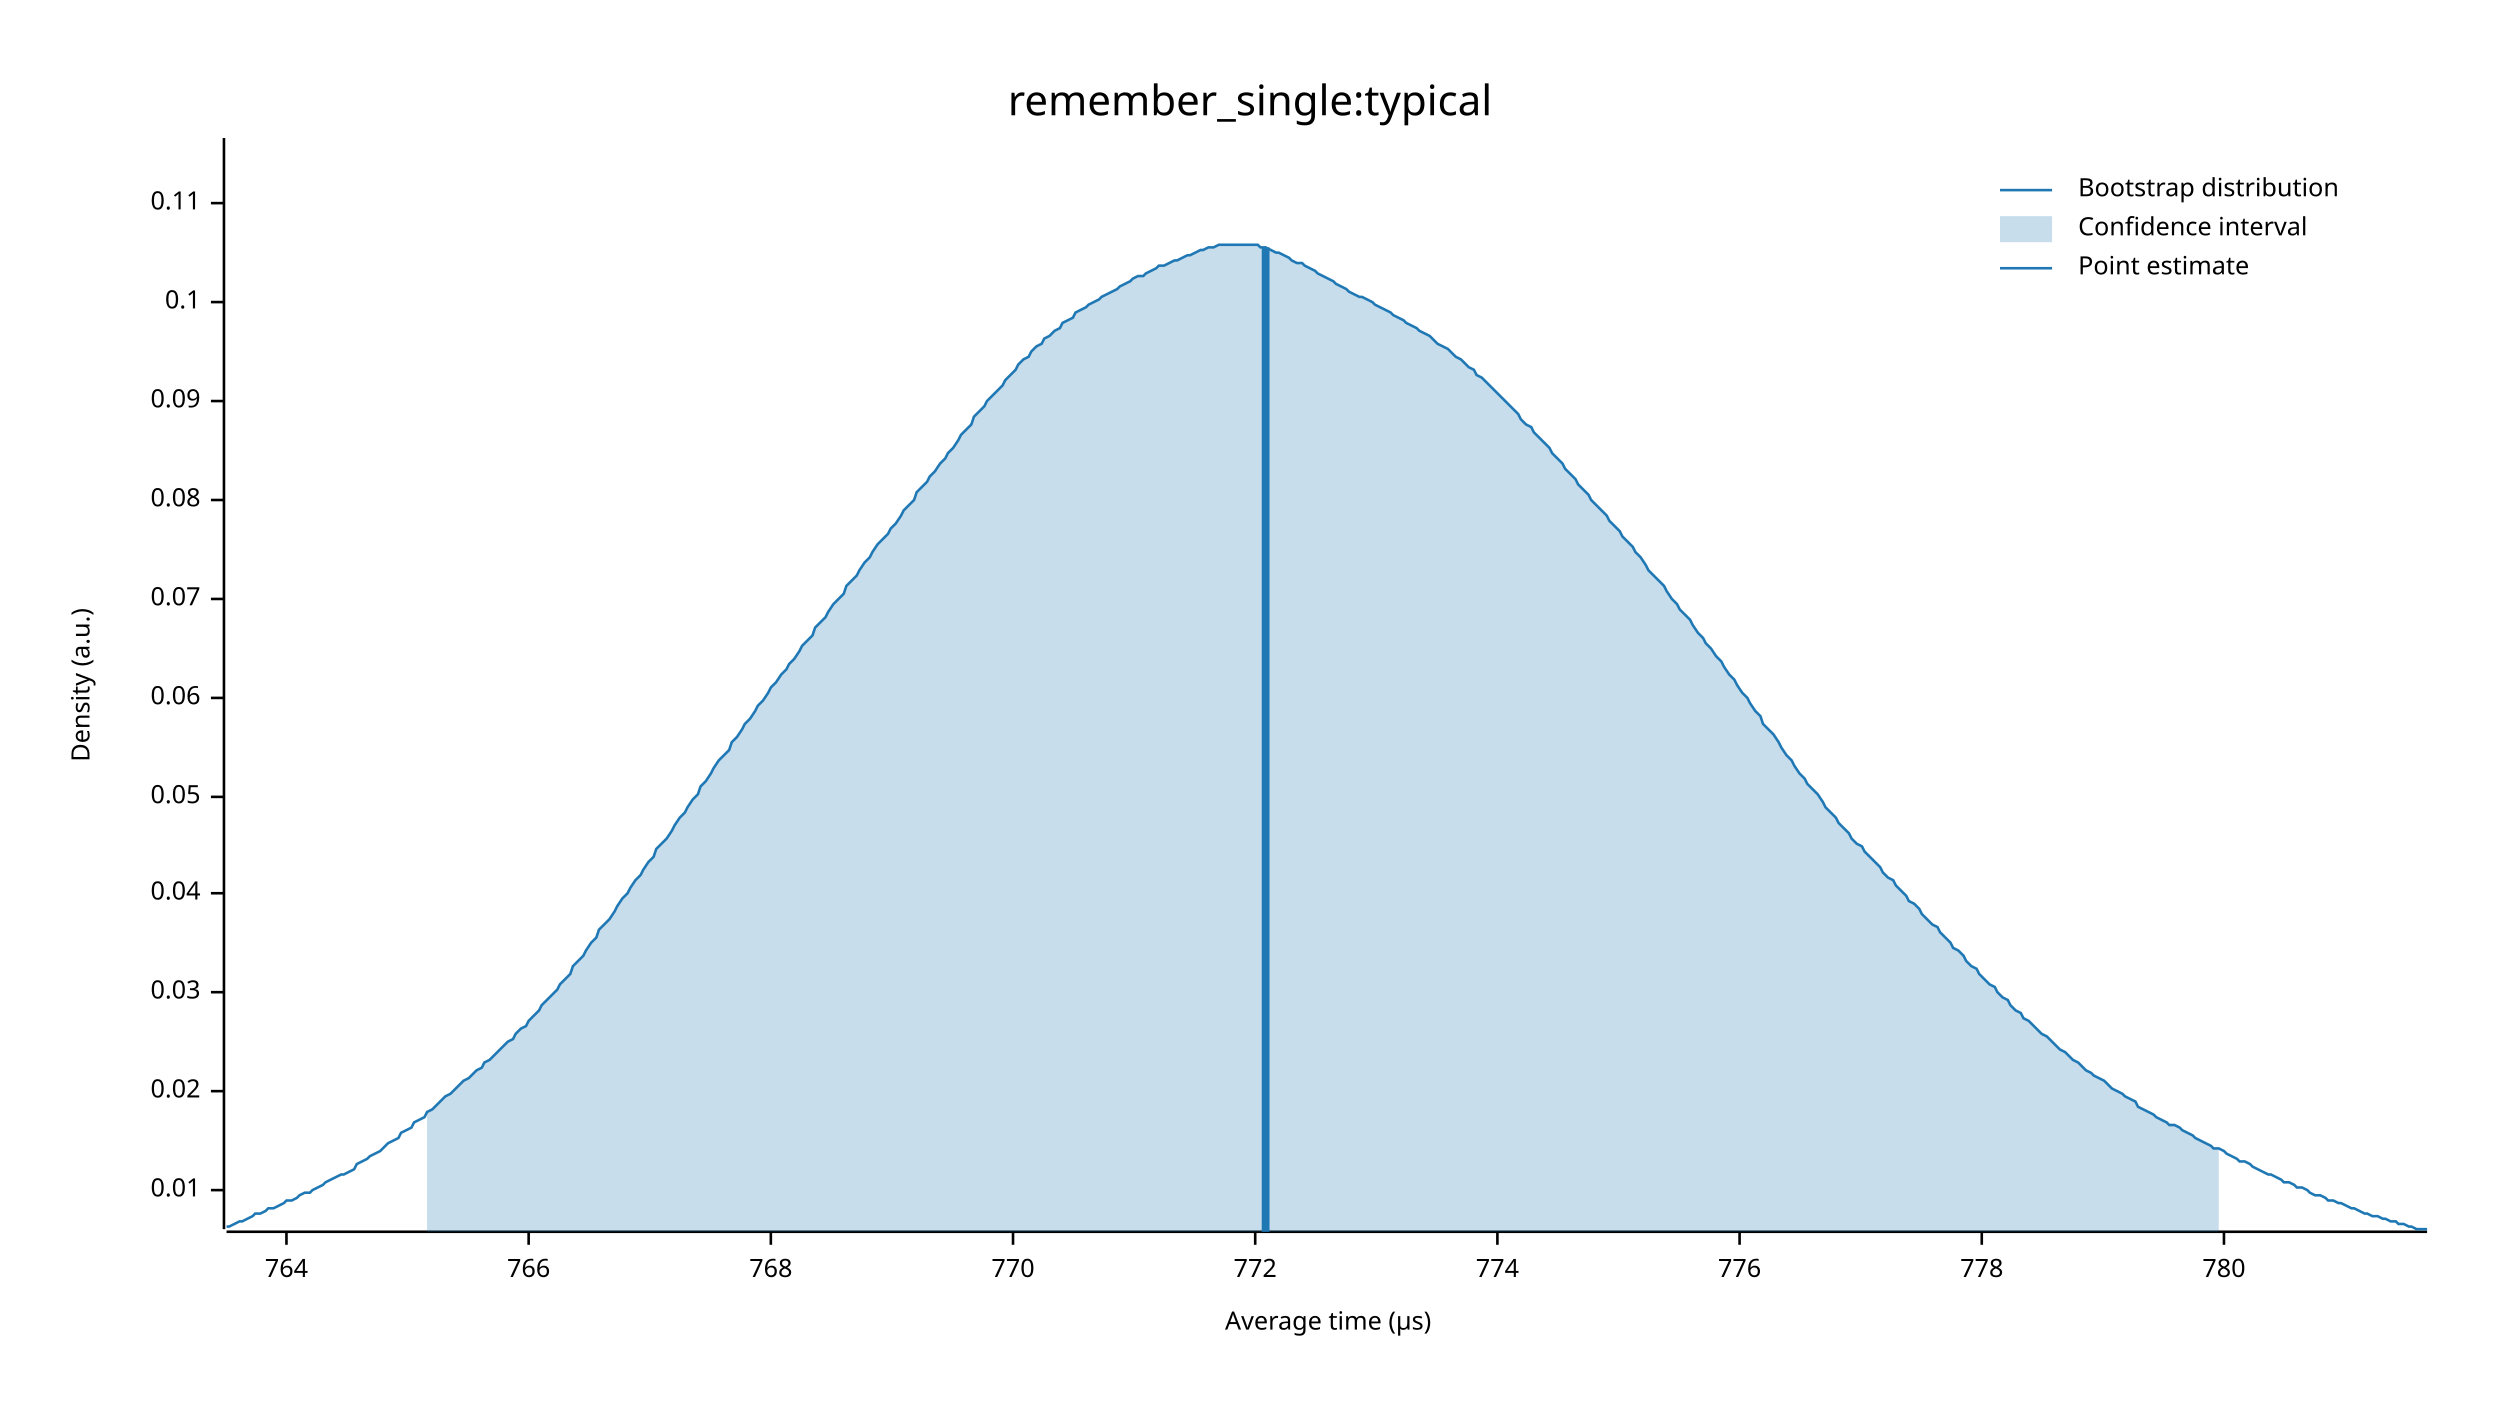
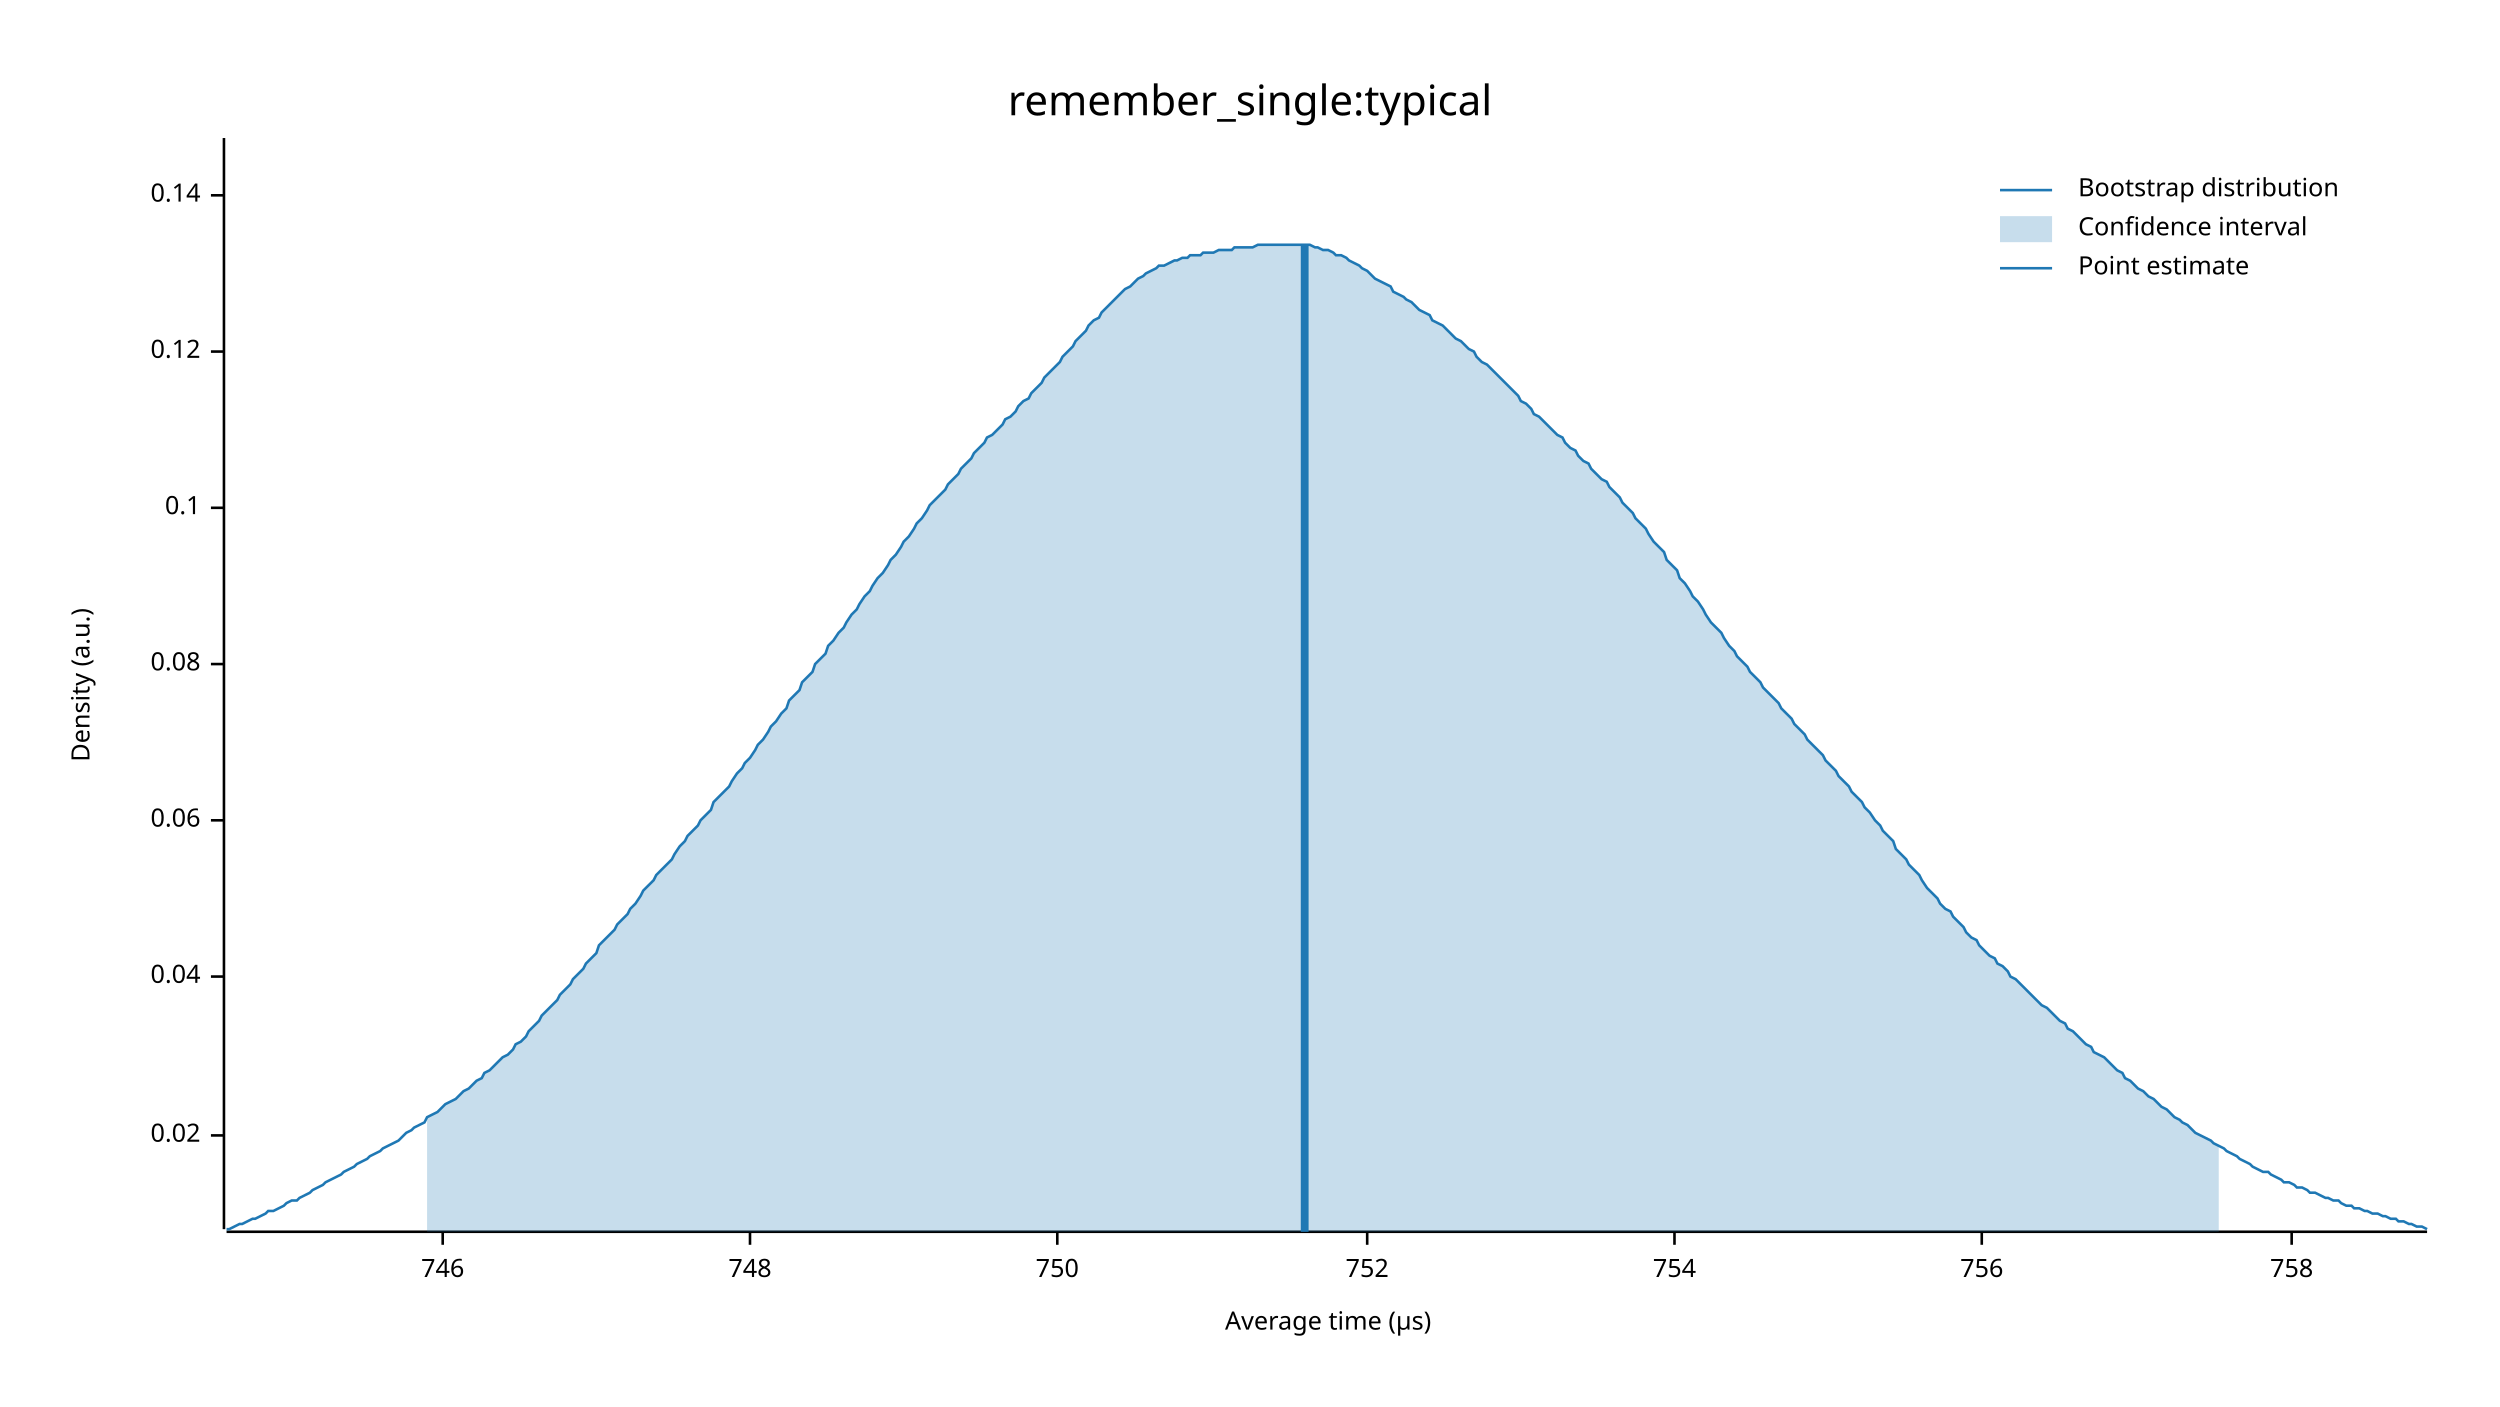
<svg xmlns="http://www.w3.org/2000/svg" width="960" height="540" viewBox="0 0 960 540">
  <text x="480" y="32" dy="0.76em" text-anchor="middle" font-family="sans-serif" font-size="16.129" opacity="1" fill="#000000">
remember_single:typical
</text>
  <text x="27" y="263" dy="0.76em" text-anchor="middle" font-family="sans-serif" font-size="9.677" opacity="1" fill="#000000" transform="rotate(270, 27, 263)">
Density (a.u.)
</text>
  <text x="510" y="513" dy="-0.5ex" text-anchor="middle" font-family="sans-serif" font-size="9.677" opacity="1" fill="#000000">
Average time (µs)
</text>
  <polyline fill="none" opacity="1" stroke="#000000" stroke-width="1" points="86,53 86,472 " />
-   <text x="77" y="457" dy="0.5ex" text-anchor="end" font-family="sans-serif" font-size="9.677" opacity="1" fill="#000000">
- 0.01
- </text>
-   <polyline fill="none" opacity="1" stroke="#000000" stroke-width="1" points="81,457 86,457 " />
-   <text x="77" y="419" dy="0.5ex" text-anchor="end" font-family="sans-serif" font-size="9.677" opacity="1" fill="#000000">
+   <text x="77" y="436" dy="0.5ex" text-anchor="end" font-family="sans-serif" font-size="9.677" opacity="1" fill="#000000">
0.02
</text>
-   <polyline fill="none" opacity="1" stroke="#000000" stroke-width="1" points="81,419 86,419 " />
-   <text x="77" y="381" dy="0.5ex" text-anchor="end" font-family="sans-serif" font-size="9.677" opacity="1" fill="#000000">
- 0.03
- </text>
-   <polyline fill="none" opacity="1" stroke="#000000" stroke-width="1" points="81,381 86,381 " />
-   <text x="77" y="343" dy="0.5ex" text-anchor="end" font-family="sans-serif" font-size="9.677" opacity="1" fill="#000000">
+   <polyline fill="none" opacity="1" stroke="#000000" stroke-width="1" points="81,436 86,436 " />
+   <text x="77" y="375" dy="0.5ex" text-anchor="end" font-family="sans-serif" font-size="9.677" opacity="1" fill="#000000">
0.04
</text>
-   <polyline fill="none" opacity="1" stroke="#000000" stroke-width="1" points="81,343 86,343 " />
-   <text x="77" y="306" dy="0.5ex" text-anchor="end" font-family="sans-serif" font-size="9.677" opacity="1" fill="#000000">
- 0.05
- </text>
-   <polyline fill="none" opacity="1" stroke="#000000" stroke-width="1" points="81,306 86,306 " />
-   <text x="77" y="268" dy="0.5ex" text-anchor="end" font-family="sans-serif" font-size="9.677" opacity="1" fill="#000000">
+   <polyline fill="none" opacity="1" stroke="#000000" stroke-width="1" points="81,375 86,375 " />
+   <text x="77" y="315" dy="0.5ex" text-anchor="end" font-family="sans-serif" font-size="9.677" opacity="1" fill="#000000">
0.06
</text>
-   <polyline fill="none" opacity="1" stroke="#000000" stroke-width="1" points="81,268 86,268 " />
-   <text x="77" y="230" dy="0.5ex" text-anchor="end" font-family="sans-serif" font-size="9.677" opacity="1" fill="#000000">
- 0.07
- </text>
-   <polyline fill="none" opacity="1" stroke="#000000" stroke-width="1" points="81,230 86,230 " />
-   <text x="77" y="192" dy="0.5ex" text-anchor="end" font-family="sans-serif" font-size="9.677" opacity="1" fill="#000000">
+   <polyline fill="none" opacity="1" stroke="#000000" stroke-width="1" points="81,315 86,315 " />
+   <text x="77" y="255" dy="0.5ex" text-anchor="end" font-family="sans-serif" font-size="9.677" opacity="1" fill="#000000">
0.08
</text>
-   <polyline fill="none" opacity="1" stroke="#000000" stroke-width="1" points="81,192 86,192 " />
-   <text x="77" y="154" dy="0.5ex" text-anchor="end" font-family="sans-serif" font-size="9.677" opacity="1" fill="#000000">
- 0.09
- </text>
-   <polyline fill="none" opacity="1" stroke="#000000" stroke-width="1" points="81,154 86,154 " />
-   <text x="77" y="116" dy="0.5ex" text-anchor="end" font-family="sans-serif" font-size="9.677" opacity="1" fill="#000000">
+   <polyline fill="none" opacity="1" stroke="#000000" stroke-width="1" points="81,255 86,255 " />
+   <text x="77" y="195" dy="0.5ex" text-anchor="end" font-family="sans-serif" font-size="9.677" opacity="1" fill="#000000">
0.1
</text>
-   <polyline fill="none" opacity="1" stroke="#000000" stroke-width="1" points="81,116 86,116 " />
-   <text x="77" y="78" dy="0.5ex" text-anchor="end" font-family="sans-serif" font-size="9.677" opacity="1" fill="#000000">
- 0.11
+   <polyline fill="none" opacity="1" stroke="#000000" stroke-width="1" points="81,195 86,195 " />
+   <text x="77" y="135" dy="0.5ex" text-anchor="end" font-family="sans-serif" font-size="9.677" opacity="1" fill="#000000">
+ 0.12
</text>
-   <polyline fill="none" opacity="1" stroke="#000000" stroke-width="1" points="81,78 86,78 " />
+   <polyline fill="none" opacity="1" stroke="#000000" stroke-width="1" points="81,135 86,135 " />
+   <text x="77" y="75" dy="0.5ex" text-anchor="end" font-family="sans-serif" font-size="9.677" opacity="1" fill="#000000">
+ 0.14
+ </text>
+   <polyline fill="none" opacity="1" stroke="#000000" stroke-width="1" points="81,75 86,75 " />
  <polyline fill="none" opacity="1" stroke="#000000" stroke-width="1" points="87,473 932,473 " />
-   <text x="110" y="483" dy="0.76em" text-anchor="middle" font-family="sans-serif" font-size="9.677" opacity="1" fill="#000000">
- 764
+   <text x="170" y="483" dy="0.76em" text-anchor="middle" font-family="sans-serif" font-size="9.677" opacity="1" fill="#000000">
+ 746
</text>
-   <polyline fill="none" opacity="1" stroke="#000000" stroke-width="1" points="110,473 110,478 " />
-   <text x="203" y="483" dy="0.76em" text-anchor="middle" font-family="sans-serif" font-size="9.677" opacity="1" fill="#000000">
- 766
+   <polyline fill="none" opacity="1" stroke="#000000" stroke-width="1" points="170,473 170,478 " />
+   <text x="288" y="483" dy="0.76em" text-anchor="middle" font-family="sans-serif" font-size="9.677" opacity="1" fill="#000000">
+ 748
</text>
-   <polyline fill="none" opacity="1" stroke="#000000" stroke-width="1" points="203,473 203,478 " />
-   <text x="296" y="483" dy="0.76em" text-anchor="middle" font-family="sans-serif" font-size="9.677" opacity="1" fill="#000000">
- 768
+   <polyline fill="none" opacity="1" stroke="#000000" stroke-width="1" points="288,473 288,478 " />
+   <text x="406" y="483" dy="0.76em" text-anchor="middle" font-family="sans-serif" font-size="9.677" opacity="1" fill="#000000">
+ 750
</text>
-   <polyline fill="none" opacity="1" stroke="#000000" stroke-width="1" points="296,473 296,478 " />
-   <text x="389" y="483" dy="0.76em" text-anchor="middle" font-family="sans-serif" font-size="9.677" opacity="1" fill="#000000">
- 770
+   <polyline fill="none" opacity="1" stroke="#000000" stroke-width="1" points="406,473 406,478 " />
+   <text x="525" y="483" dy="0.76em" text-anchor="middle" font-family="sans-serif" font-size="9.677" opacity="1" fill="#000000">
+ 752
</text>
-   <polyline fill="none" opacity="1" stroke="#000000" stroke-width="1" points="389,473 389,478 " />
-   <text x="482" y="483" dy="0.76em" text-anchor="middle" font-family="sans-serif" font-size="9.677" opacity="1" fill="#000000">
- 772
+   <polyline fill="none" opacity="1" stroke="#000000" stroke-width="1" points="525,473 525,478 " />
+   <text x="643" y="483" dy="0.76em" text-anchor="middle" font-family="sans-serif" font-size="9.677" opacity="1" fill="#000000">
+ 754
</text>
-   <polyline fill="none" opacity="1" stroke="#000000" stroke-width="1" points="482,473 482,478 " />
-   <text x="575" y="483" dy="0.76em" text-anchor="middle" font-family="sans-serif" font-size="9.677" opacity="1" fill="#000000">
- 774
- </text>
-   <polyline fill="none" opacity="1" stroke="#000000" stroke-width="1" points="575,473 575,478 " />
-   <text x="668" y="483" dy="0.76em" text-anchor="middle" font-family="sans-serif" font-size="9.677" opacity="1" fill="#000000">
- 776
- </text>
-   <polyline fill="none" opacity="1" stroke="#000000" stroke-width="1" points="668,473 668,478 " />
+   <polyline fill="none" opacity="1" stroke="#000000" stroke-width="1" points="643,473 643,478 " />
  <text x="761" y="483" dy="0.76em" text-anchor="middle" font-family="sans-serif" font-size="9.677" opacity="1" fill="#000000">
- 778
+ 756
</text>
  <polyline fill="none" opacity="1" stroke="#000000" stroke-width="1" points="761,473 761,478 " />
-   <text x="854" y="483" dy="0.76em" text-anchor="middle" font-family="sans-serif" font-size="9.677" opacity="1" fill="#000000">
- 780
+   <text x="880" y="483" dy="0.76em" text-anchor="middle" font-family="sans-serif" font-size="9.677" opacity="1" fill="#000000">
+ 758
</text>
-   <polyline fill="none" opacity="1" stroke="#000000" stroke-width="1" points="854,473 854,478 " />
-   <polyline fill="none" opacity="1" stroke="#1F78B4" stroke-width="1" points="87,471 88,471 90,470 92,469 93,469 95,468 97,467 98,466 100,466 102,465 103,464 105,464 107,463 109,462 110,461 112,461 114,460 115,459 117,458 119,458 120,457 122,456 124,455 125,454 127,453 129,452 131,451 132,451 134,450 136,449 137,447 139,446 141,445 142,444 144,443 146,442 147,441 149,439 151,438 153,437 154,435 156,434 158,433 159,431 161,430 163,429 164,427 166,426 168,424 169,423 171,421 173,420 175,418 176,417 178,415 180,414 181,413 183,411 185,410 186,408 188,407 190,405 191,404 193,402 195,400 197,399 198,397 200,395 202,394 203,392 205,390 207,388 208,386 210,384 212,382 214,380 215,378 217,376 219,374 220,371 222,369 224,367 225,365 227,362 229,360 230,357 232,355 234,353 236,350 237,348 239,345 241,343 242,341 244,338 246,336 247,334 249,331 251,329 252,326 254,324 256,322 258,319 259,317 261,314 263,312 264,310 266,307 268,305 269,302 271,300 273,297 274,295 276,292 278,290 280,288 281,285 283,283 285,280 286,278 288,276 290,273 291,271 293,269 295,266 296,264 298,262 300,259 302,257 303,255 305,253 307,250 308,248 310,246 312,244 313,241 315,239 317,237 318,235 320,232 322,230 324,228 325,225 327,223 329,221 330,219 332,216 334,214 335,212 337,209 339,207 341,205 342,203 344,201 346,198 347,196 349,194 351,192 352,189 354,187 356,185 357,183 359,181 361,178 363,176 364,174 366,172 368,169 369,167 371,165 373,163 374,160 376,158 378,156 379,154 381,152 383,150 385,148 386,146 388,144 390,142 391,140 393,138 395,137 396,135 398,133 400,132 401,130 403,129 405,127 407,126 408,124 410,123 412,122 413,120 415,119 417,118 418,117 420,116 422,115 423,114 425,113 427,112 429,111 430,110 432,109 434,108 435,107 437,106 439,106 440,105 442,104 444,103 445,102 447,102 449,101 451,100 452,100 454,99 456,98 457,98 459,97 461,96 462,96 464,95 466,95 468,94 469,94 471,94 473,94 474,94 476,94 478,94 479,94 481,94 483,94 484,95 486,95 488,96 490,97 491,97 493,98 495,99 496,100 498,101 500,101 501,102 503,103 505,104 506,105 508,106 510,107 512,108 513,109 515,110 517,111 518,112 520,113 522,114 523,114 525,115 527,116 528,117 530,118 532,119 534,120 535,121 537,122 539,123 540,124 542,125 544,126 545,127 547,128 549,129 550,130 552,132 554,133 556,134 557,135 559,137 561,138 562,139 564,141 566,142 567,144 569,145 571,147 573,149 574,150 576,152 578,154 579,155 581,157 583,159 584,161 586,163 588,164 589,166 591,168 593,170 595,172 596,174 598,176 600,178 601,180 603,182 605,184 606,186 608,188 610,190 611,192 613,194 615,196 617,198 618,200 620,202 622,204 623,206 625,208 627,210 628,212 630,214 632,217 633,219 635,221 637,223 639,225 640,227 642,230 644,232 645,234 647,236 649,238 650,240 652,243 654,245 655,247 657,249 659,252 661,254 662,256 664,259 666,261 667,263 669,266 671,268 672,270 674,273 676,275 677,278 679,280 681,282 683,285 684,287 686,290 688,292 689,294 691,297 693,299 694,301 696,303 698,305 700,308 701,310 703,312 705,314 706,316 708,318 710,320 711,322 713,324 715,325 716,327 718,329 720,331 722,333 723,335 725,337 727,338 728,340 730,342 732,344 733,346 735,347 737,349 738,351 740,353 742,355 744,356 745,358 747,360 749,362 750,364 752,365 754,367 755,369 757,371 759,372 760,374 762,376 764,378 766,379 767,381 769,383 771,384 772,386 774,388 776,389 777,391 779,392 781,394 782,395 784,397 786,398 788,400 789,401 791,403 793,404 794,405 796,407 798,408 799,409 801,411 803,412 804,413 806,414 808,415 810,417 811,418 813,419 815,420 816,421 818,422 820,423 821,425 823,426 825,427 827,428 828,429 830,430 832,431 833,432 835,432 837,433 838,434 840,435 842,436 843,437 845,438 847,439 849,440 850,441 852,441 854,442 855,443 857,444 859,445 860,446 862,446 864,447 865,448 867,449 869,450 871,451 872,451 874,452 876,453 877,454 879,454 881,455 882,456 884,456 886,457 887,458 889,459 891,459 893,460 894,461 896,461 898,462 899,462 901,463 903,464 904,464 906,465 908,466 909,466 911,467 913,467 915,468 916,468 918,469 920,469 921,470 923,470 925,471 926,471 928,472 930,472 932,472 " />
-   <polygon opacity="0.25" fill="#1F78B4" points="164,427 166,426 168,424 169,423 171,421 173,420 175,418 176,417 178,415 180,414 181,413 183,411 185,410 186,408 188,407 190,405 191,404 193,402 195,400 197,399 198,397 200,395 202,394 203,392 205,390 207,388 208,386 210,384 212,382 214,380 215,378 217,376 219,374 220,371 222,369 224,367 225,365 227,362 229,360 230,357 232,355 234,353 236,350 237,348 239,345 241,343 242,341 244,338 246,336 247,334 249,331 251,329 252,326 254,324 256,322 258,319 259,317 261,314 263,312 264,310 266,307 268,305 269,302 271,300 273,297 274,295 276,292 278,290 280,288 281,285 283,283 285,280 286,278 288,276 290,273 291,271 293,269 295,266 296,264 298,262 300,259 302,257 303,255 305,253 307,250 308,248 310,246 312,244 313,241 315,239 317,237 318,235 320,232 322,230 324,228 325,225 327,223 329,221 330,219 332,216 334,214 335,212 337,209 339,207 341,205 342,203 344,201 346,198 347,196 349,194 351,192 352,189 354,187 356,185 357,183 359,181 361,178 363,176 364,174 366,172 368,169 369,167 371,165 373,163 374,160 376,158 378,156 379,154 381,152 383,150 385,148 386,146 388,144 390,142 391,140 393,138 395,137 396,135 398,133 400,132 401,130 403,129 405,127 407,126 408,124 410,123 412,122 413,120 415,119 417,118 418,117 420,116 422,115 423,114 425,113 427,112 429,111 430,110 432,109 434,108 435,107 437,106 439,106 440,105 442,104 444,103 445,102 447,102 449,101 451,100 452,100 454,99 456,98 457,98 459,97 461,96 462,96 464,95 466,95 468,94 469,94 471,94 473,94 474,94 476,94 478,94 479,94 481,94 483,94 484,95 486,95 488,96 490,97 491,97 493,98 495,99 496,100 498,101 500,101 501,102 503,103 505,104 506,105 508,106 510,107 512,108 513,109 515,110 517,111 518,112 520,113 522,114 523,114 525,115 527,116 528,117 530,118 532,119 534,120 535,121 537,122 539,123 540,124 542,125 544,126 545,127 547,128 549,129 550,130 552,132 554,133 556,134 557,135 559,137 561,138 562,139 564,141 566,142 567,144 569,145 571,147 573,149 574,150 576,152 578,154 579,155 581,157 583,159 584,161 586,163 588,164 589,166 591,168 593,170 595,172 596,174 598,176 600,178 601,180 603,182 605,184 606,186 608,188 610,190 611,192 613,194 615,196 617,198 618,200 620,202 622,204 623,206 625,208 627,210 628,212 630,214 632,217 633,219 635,221 637,223 639,225 640,227 642,230 644,232 645,234 647,236 649,238 650,240 652,243 654,245 655,247 657,249 659,252 661,254 662,256 664,259 666,261 667,263 669,266 671,268 672,270 674,273 676,275 677,278 679,280 681,282 683,285 684,287 686,290 688,292 689,294 691,297 693,299 694,301 696,303 698,305 700,308 701,310 703,312 705,314 706,316 708,318 710,320 711,322 713,324 715,325 716,327 718,329 720,331 722,333 723,335 725,337 727,338 728,340 730,342 732,344 733,346 735,347 737,349 738,351 740,353 742,355 744,356 745,358 747,360 749,362 750,364 752,365 754,367 755,369 757,371 759,372 760,374 762,376 764,378 766,379 767,381 769,383 771,384 772,386 774,388 776,389 777,391 779,392 781,394 782,395 784,397 786,398 788,400 789,401 791,403 793,404 794,405 796,407 798,408 799,409 801,411 803,412 804,413 806,414 808,415 810,417 811,418 813,419 815,420 816,421 818,422 820,423 821,425 823,426 825,427 827,428 828,429 830,430 832,431 833,432 835,432 837,433 838,434 840,435 842,436 843,437 845,438 847,439 849,440 850,441 852,441 852,473 164,473 " />
-   <polyline fill="none" opacity="1" stroke="#1F78B4" stroke-width="3" points="486,473 486,95 " />
+   <polyline fill="none" opacity="1" stroke="#000000" stroke-width="1" points="880,473 880,478 " />
+   <polyline fill="none" opacity="1" stroke="#1F78B4" stroke-width="1" points="87,472 88,472 90,471 92,470 93,470 95,469 97,468 98,468 100,467 102,466 103,465 105,465 107,464 109,463 110,462 112,461 114,461 115,460 117,459 119,458 120,457 122,456 124,455 125,454 127,453 129,452 131,451 132,450 134,449 136,448 137,447 139,446 141,445 142,444 144,443 146,442 147,441 149,440 151,439 153,438 154,437 156,435 158,434 159,433 161,432 163,431 164,429 166,428 168,427 169,426 171,424 173,423 175,422 176,421 178,419 180,418 181,417 183,415 185,414 186,412 188,411 190,409 191,408 193,406 195,405 197,403 198,401 200,400 202,398 203,396 205,394 207,392 208,390 210,388 212,386 214,384 215,382 217,380 219,378 220,376 222,374 224,372 225,370 227,368 229,366 230,363 232,361 234,359 236,357 237,355 239,353 241,351 242,349 244,347 246,344 247,342 249,340 251,338 252,336 254,334 256,332 258,330 259,328 261,325 263,323 264,321 266,319 268,317 269,315 271,313 273,311 274,308 276,306 278,304 280,302 281,300 283,297 285,295 286,293 288,291 290,288 291,286 293,284 295,281 296,279 298,277 300,274 302,272 303,269 305,267 307,265 308,262 310,260 312,258 313,255 315,253 317,251 318,248 320,246 322,243 324,241 325,239 327,236 329,234 330,232 332,229 334,227 335,225 337,222 339,220 341,217 342,215 344,213 346,210 347,208 349,206 351,203 352,201 354,199 356,196 357,194 359,192 361,190 363,188 364,186 366,184 368,182 369,180 371,178 373,176 374,174 376,172 378,170 379,168 381,167 383,165 385,163 386,161 388,160 390,158 391,156 393,154 395,153 396,151 398,149 400,147 401,145 403,143 405,141 407,139 408,137 410,135 412,133 413,131 415,129 417,127 418,125 420,123 422,122 423,120 425,118 427,116 429,114 430,113 432,111 434,110 435,109 437,107 439,106 440,105 442,104 444,103 445,102 447,102 449,101 451,100 452,100 454,99 456,99 457,98 459,98 461,98 462,97 464,97 466,97 468,96 469,96 471,96 473,96 474,95 476,95 478,95 479,95 481,95 483,94 484,94 486,94 488,94 490,94 491,94 493,94 495,94 496,94 498,94 500,94 501,94 503,94 505,95 506,95 508,96 510,96 512,97 513,98 515,98 517,99 518,100 520,101 522,102 523,103 525,104 527,106 528,107 530,108 532,109 534,110 535,112 537,113 539,114 540,115 542,116 544,118 545,119 547,120 549,121 550,123 552,124 554,125 556,127 557,128 559,130 561,131 562,132 564,134 566,135 567,137 569,139 571,140 573,142 574,143 576,145 578,147 579,148 581,150 583,152 584,154 586,155 588,157 589,159 591,160 593,162 595,164 596,165 598,167 600,168 601,170 603,172 605,173 606,175 608,177 610,178 611,180 613,182 615,184 617,185 618,187 620,189 622,191 623,193 625,195 627,197 628,199 630,201 632,203 633,205 635,208 637,210 639,212 640,215 642,217 644,219 645,222 647,224 649,227 650,229 652,231 654,234 655,236 657,239 659,241 661,243 662,245 664,248 666,250 667,252 669,254 671,256 672,258 674,260 676,262 677,264 679,266 681,268 683,270 684,272 686,274 688,276 689,278 691,280 693,282 694,284 696,286 698,288 700,290 701,292 703,294 705,296 706,298 708,300 710,302 711,304 713,306 715,308 716,310 718,312 720,315 722,317 723,319 725,321 727,323 728,326 730,328 732,330 733,332 735,334 737,336 738,338 740,341 742,343 744,345 745,347 747,349 749,350 750,352 752,354 754,356 755,358 757,360 759,361 760,363 762,365 764,367 766,368 767,370 769,371 771,373 772,375 774,376 776,378 777,379 779,381 781,383 782,384 784,386 786,387 788,389 789,390 791,392 793,393 794,395 796,396 798,398 799,399 801,401 803,402 804,404 806,405 808,406 810,408 811,409 813,411 815,412 816,414 818,415 820,417 821,418 823,419 825,421 827,422 828,423 830,425 832,426 833,427 835,429 837,430 838,431 840,432 842,434 843,435 845,436 847,437 849,438 850,439 852,440 854,441 855,442 857,443 859,444 860,445 862,446 864,447 865,448 867,449 869,450 871,450 872,451 874,452 876,453 877,454 879,454 881,455 882,456 884,456 886,457 887,458 889,458 891,459 893,460 894,460 896,461 898,461 899,462 901,463 903,463 904,464 906,464 908,465 909,465 911,466 913,466 915,467 916,467 918,468 920,468 921,469 923,469 925,470 926,470 928,471 930,471 932,472 " />
+   <polygon opacity="0.25" fill="#1F78B4" points="164,429 166,428 168,427 169,426 171,424 173,423 175,422 176,421 178,419 180,418 181,417 183,415 185,414 186,412 188,411 190,409 191,408 193,406 195,405 197,403 198,401 200,400 202,398 203,396 205,394 207,392 208,390 210,388 212,386 214,384 215,382 217,380 219,378 220,376 222,374 224,372 225,370 227,368 229,366 230,363 232,361 234,359 236,357 237,355 239,353 241,351 242,349 244,347 246,344 247,342 249,340 251,338 252,336 254,334 256,332 258,330 259,328 261,325 263,323 264,321 266,319 268,317 269,315 271,313 273,311 274,308 276,306 278,304 280,302 281,300 283,297 285,295 286,293 288,291 290,288 291,286 293,284 295,281 296,279 298,277 300,274 302,272 303,269 305,267 307,265 308,262 310,260 312,258 313,255 315,253 317,251 318,248 320,246 322,243 324,241 325,239 327,236 329,234 330,232 332,229 334,227 335,225 337,222 339,220 341,217 342,215 344,213 346,210 347,208 349,206 351,203 352,201 354,199 356,196 357,194 359,192 361,190 363,188 364,186 366,184 368,182 369,180 371,178 373,176 374,174 376,172 378,170 379,168 381,167 383,165 385,163 386,161 388,160 390,158 391,156 393,154 395,153 396,151 398,149 400,147 401,145 403,143 405,141 407,139 408,137 410,135 412,133 413,131 415,129 417,127 418,125 420,123 422,122 423,120 425,118 427,116 429,114 430,113 432,111 434,110 435,109 437,107 439,106 440,105 442,104 444,103 445,102 447,102 449,101 451,100 452,100 454,99 456,99 457,98 459,98 461,98 462,97 464,97 466,97 468,96 469,96 471,96 473,96 474,95 476,95 478,95 479,95 481,95 483,94 484,94 486,94 488,94 490,94 491,94 493,94 495,94 496,94 498,94 500,94 501,94 503,94 505,95 506,95 508,96 510,96 512,97 513,98 515,98 517,99 518,100 520,101 522,102 523,103 525,104 527,106 528,107 530,108 532,109 534,110 535,112 537,113 539,114 540,115 542,116 544,118 545,119 547,120 549,121 550,123 552,124 554,125 556,127 557,128 559,130 561,131 562,132 564,134 566,135 567,137 569,139 571,140 573,142 574,143 576,145 578,147 579,148 581,150 583,152 584,154 586,155 588,157 589,159 591,160 593,162 595,164 596,165 598,167 600,168 601,170 603,172 605,173 606,175 608,177 610,178 611,180 613,182 615,184 617,185 618,187 620,189 622,191 623,193 625,195 627,197 628,199 630,201 632,203 633,205 635,208 637,210 639,212 640,215 642,217 644,219 645,222 647,224 649,227 650,229 652,231 654,234 655,236 657,239 659,241 661,243 662,245 664,248 666,250 667,252 669,254 671,256 672,258 674,260 676,262 677,264 679,266 681,268 683,270 684,272 686,274 688,276 689,278 691,280 693,282 694,284 696,286 698,288 700,290 701,292 703,294 705,296 706,298 708,300 710,302 711,304 713,306 715,308 716,310 718,312 720,315 722,317 723,319 725,321 727,323 728,326 730,328 732,330 733,332 735,334 737,336 738,338 740,341 742,343 744,345 745,347 747,349 749,350 750,352 752,354 754,356 755,358 757,360 759,361 760,363 762,365 764,367 766,368 767,370 769,371 771,373 772,375 774,376 776,378 777,379 779,381 781,383 782,384 784,386 786,387 788,389 789,390 791,392 793,393 794,395 796,396 798,398 799,399 801,401 803,402 804,404 806,405 808,406 810,408 811,409 813,411 815,412 816,414 818,415 820,417 821,418 823,419 825,421 827,422 828,423 830,425 832,426 833,427 835,429 837,430 838,431 840,432 842,434 843,435 845,436 847,437 849,438 850,439 852,440 852,473 164,473 " />
+   <polyline fill="none" opacity="1" stroke="#1F78B4" stroke-width="3" points="501,473 501,94 " />
  <text x="798" y="68" dy="0.76em" text-anchor="start" font-family="sans-serif" font-size="9.677" opacity="1" fill="#000000">
Bootstrap distribution
</text>
  <text x="798" y="83" dy="0.76em" text-anchor="start" font-family="sans-serif" font-size="9.677" opacity="1" fill="#000000">
Confidence interval
</text>
  <text x="798" y="98" dy="0.76em" text-anchor="start" font-family="sans-serif" font-size="9.677" opacity="1" fill="#000000">
Point estimate
</text>
  <polyline fill="none" opacity="1" stroke="#1F78B4" stroke-width="1" points="768,73 788,73 " />
  <rect x="768" y="83" width="20" height="10" opacity="0.25" fill="#1F78B4" stroke="none" />
  <polyline fill="none" opacity="1" stroke="#1F78B4" stroke-width="1" points="768,103 788,103 " />
</svg>
